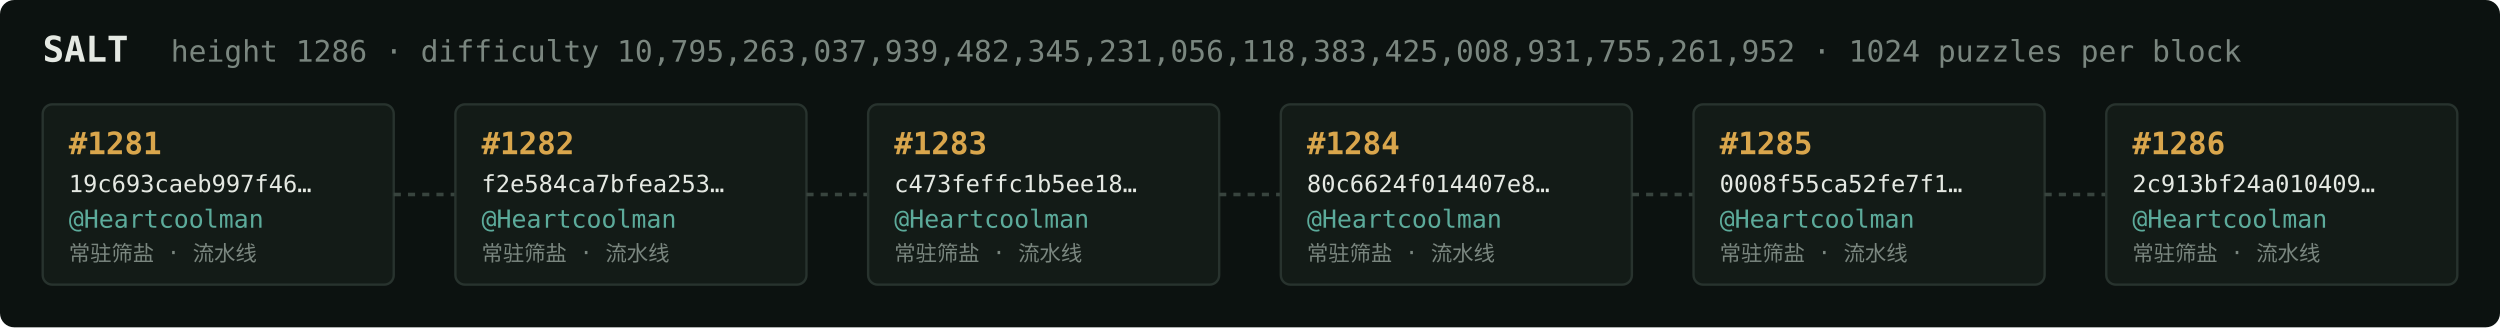
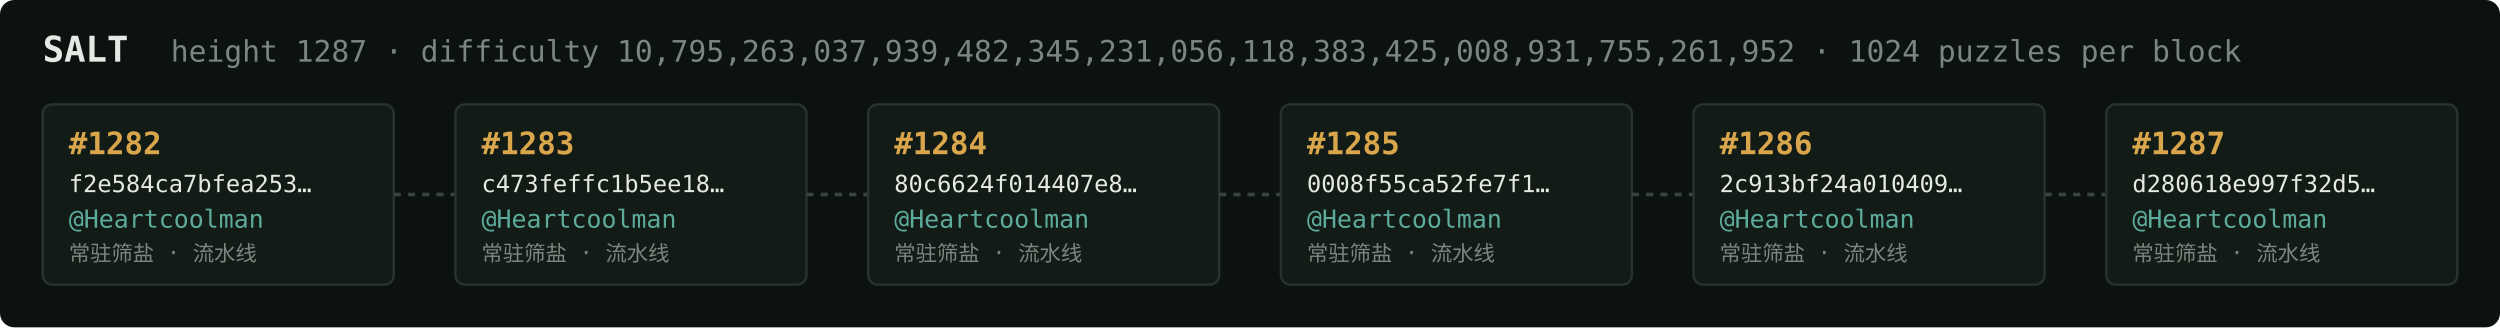
<svg xmlns="http://www.w3.org/2000/svg" width="1054" height="138" viewBox="0 0 1054 138" font-family="ui-monospace,SFMono-Regular,Menlo,monospace">
  <rect fill="#0c1210" width="1054" height="138" rx="6" />
  <text x="18" y="26" fill="#e5e9e3" font-size="15" font-weight="700">SALT</text>
-   <text x="72" y="26" fill="#7a867f" font-size="12.5">height 1286 · difficulty 10,795,263,037,939,482,345,231,056,118,383,425,008,931,755,261,952 · 1024 puzzles per block</text>
+   <text x="72" y="26" fill="#7a867f" font-size="12.5">height 1287 · difficulty 10,795,263,037,939,482,345,231,056,118,383,425,008,931,755,261,952 · 1024 puzzles per block</text>
  <rect x="18" y="44" width="148" height="76" rx="4" fill="#131b17" stroke="#28332e" stroke-width="1" />
-   <text x="29" y="65" fill="#d9a64c" font-size="13" font-weight="700">#1281</text>
-   <text x="29" y="81" fill="#e5e9e3" font-size="10">19c693caeb997f46…</text>
+   <text x="29" y="65" fill="#d9a64c" font-size="13" font-weight="700">#1282</text>
+   <text x="29" y="81" fill="#e5e9e3" font-size="10">f2e584ca7bfea253…</text>
  <text x="29" y="96" fill="#5cab9b" font-size="10.5">@Heartcoolman</text>
  <text x="29" y="110" fill="#7a867f" font-size="9">常驻筛盐 · 流水线</text>
  <line x1="166" y1="82.0" x2="192" y2="82.0" stroke="#38443e" stroke-width="1.5" stroke-dasharray="3 3" />
  <rect x="192" y="44" width="148" height="76" rx="4" fill="#131b17" stroke="#28332e" stroke-width="1" />
-   <text x="203" y="65" fill="#d9a64c" font-size="13" font-weight="700">#1282</text>
-   <text x="203" y="81" fill="#e5e9e3" font-size="10">f2e584ca7bfea253…</text>
+   <text x="203" y="65" fill="#d9a64c" font-size="13" font-weight="700">#1283</text>
+   <text x="203" y="81" fill="#e5e9e3" font-size="10">c473feffc1b5ee18…</text>
  <text x="203" y="96" fill="#5cab9b" font-size="10.5">@Heartcoolman</text>
  <text x="203" y="110" fill="#7a867f" font-size="9">常驻筛盐 · 流水线</text>
  <line x1="340" y1="82.0" x2="366" y2="82.0" stroke="#38443e" stroke-width="1.5" stroke-dasharray="3 3" />
  <rect x="366" y="44" width="148" height="76" rx="4" fill="#131b17" stroke="#28332e" stroke-width="1" />
-   <text x="377" y="65" fill="#d9a64c" font-size="13" font-weight="700">#1283</text>
-   <text x="377" y="81" fill="#e5e9e3" font-size="10">c473feffc1b5ee18…</text>
+   <text x="377" y="65" fill="#d9a64c" font-size="13" font-weight="700">#1284</text>
+   <text x="377" y="81" fill="#e5e9e3" font-size="10">80c6624f014407e8…</text>
  <text x="377" y="96" fill="#5cab9b" font-size="10.5">@Heartcoolman</text>
  <text x="377" y="110" fill="#7a867f" font-size="9">常驻筛盐 · 流水线</text>
  <line x1="514" y1="82.0" x2="540" y2="82.0" stroke="#38443e" stroke-width="1.5" stroke-dasharray="3 3" />
  <rect x="540" y="44" width="148" height="76" rx="4" fill="#131b17" stroke="#28332e" stroke-width="1" />
-   <text x="551" y="65" fill="#d9a64c" font-size="13" font-weight="700">#1284</text>
-   <text x="551" y="81" fill="#e5e9e3" font-size="10">80c6624f014407e8…</text>
+   <text x="551" y="65" fill="#d9a64c" font-size="13" font-weight="700">#1285</text>
+   <text x="551" y="81" fill="#e5e9e3" font-size="10">0008f55ca52fe7f1…</text>
  <text x="551" y="96" fill="#5cab9b" font-size="10.5">@Heartcoolman</text>
  <text x="551" y="110" fill="#7a867f" font-size="9">常驻筛盐 · 流水线</text>
  <line x1="688" y1="82.0" x2="714" y2="82.0" stroke="#38443e" stroke-width="1.5" stroke-dasharray="3 3" />
  <rect x="714" y="44" width="148" height="76" rx="4" fill="#131b17" stroke="#28332e" stroke-width="1" />
-   <text x="725" y="65" fill="#d9a64c" font-size="13" font-weight="700">#1285</text>
-   <text x="725" y="81" fill="#e5e9e3" font-size="10">0008f55ca52fe7f1…</text>
+   <text x="725" y="65" fill="#d9a64c" font-size="13" font-weight="700">#1286</text>
+   <text x="725" y="81" fill="#e5e9e3" font-size="10">2c913bf24a010409…</text>
  <text x="725" y="96" fill="#5cab9b" font-size="10.5">@Heartcoolman</text>
  <text x="725" y="110" fill="#7a867f" font-size="9">常驻筛盐 · 流水线</text>
  <line x1="862" y1="82.0" x2="888" y2="82.0" stroke="#38443e" stroke-width="1.5" stroke-dasharray="3 3" />
  <rect x="888" y="44" width="148" height="76" rx="4" fill="#131b17" stroke="#28332e" stroke-width="1" />
-   <text x="899" y="65" fill="#d9a64c" font-size="13" font-weight="700">#1286</text>
-   <text x="899" y="81" fill="#e5e9e3" font-size="10">2c913bf24a010409…</text>
+   <text x="899" y="65" fill="#d9a64c" font-size="13" font-weight="700">#1287</text>
+   <text x="899" y="81" fill="#e5e9e3" font-size="10">d280618e997f32d5…</text>
  <text x="899" y="96" fill="#5cab9b" font-size="10.5">@Heartcoolman</text>
  <text x="899" y="110" fill="#7a867f" font-size="9">常驻筛盐 · 流水线</text>
</svg>
